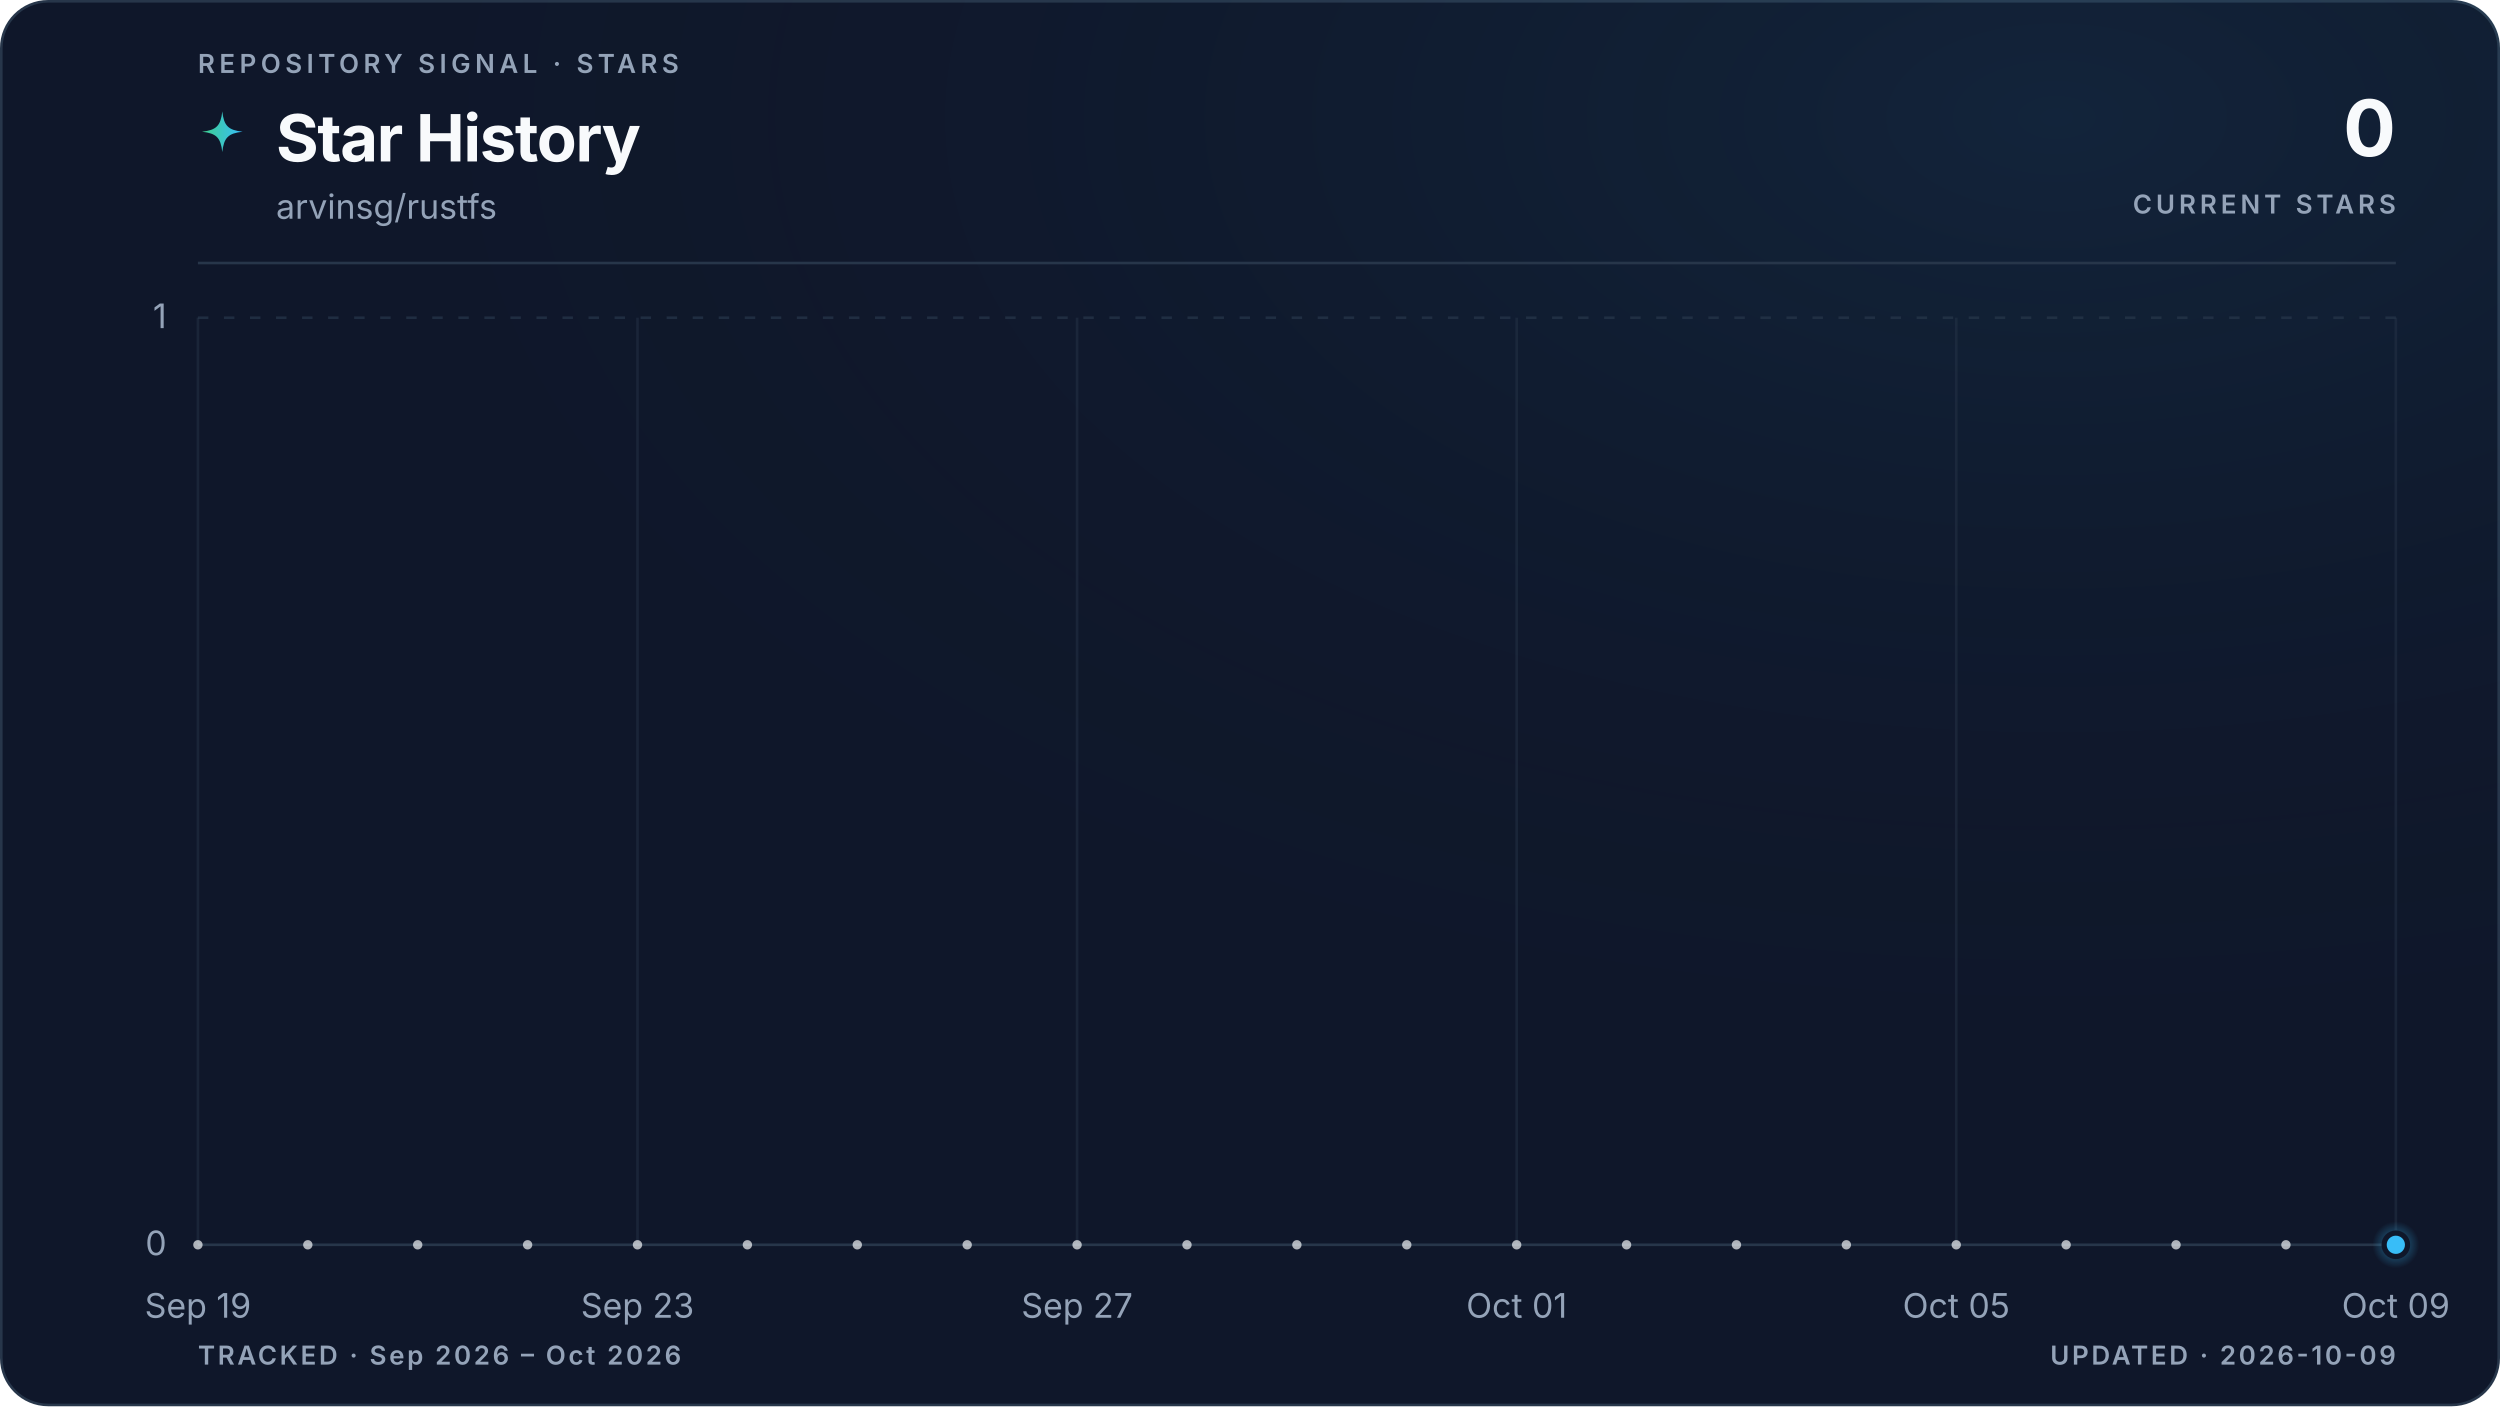
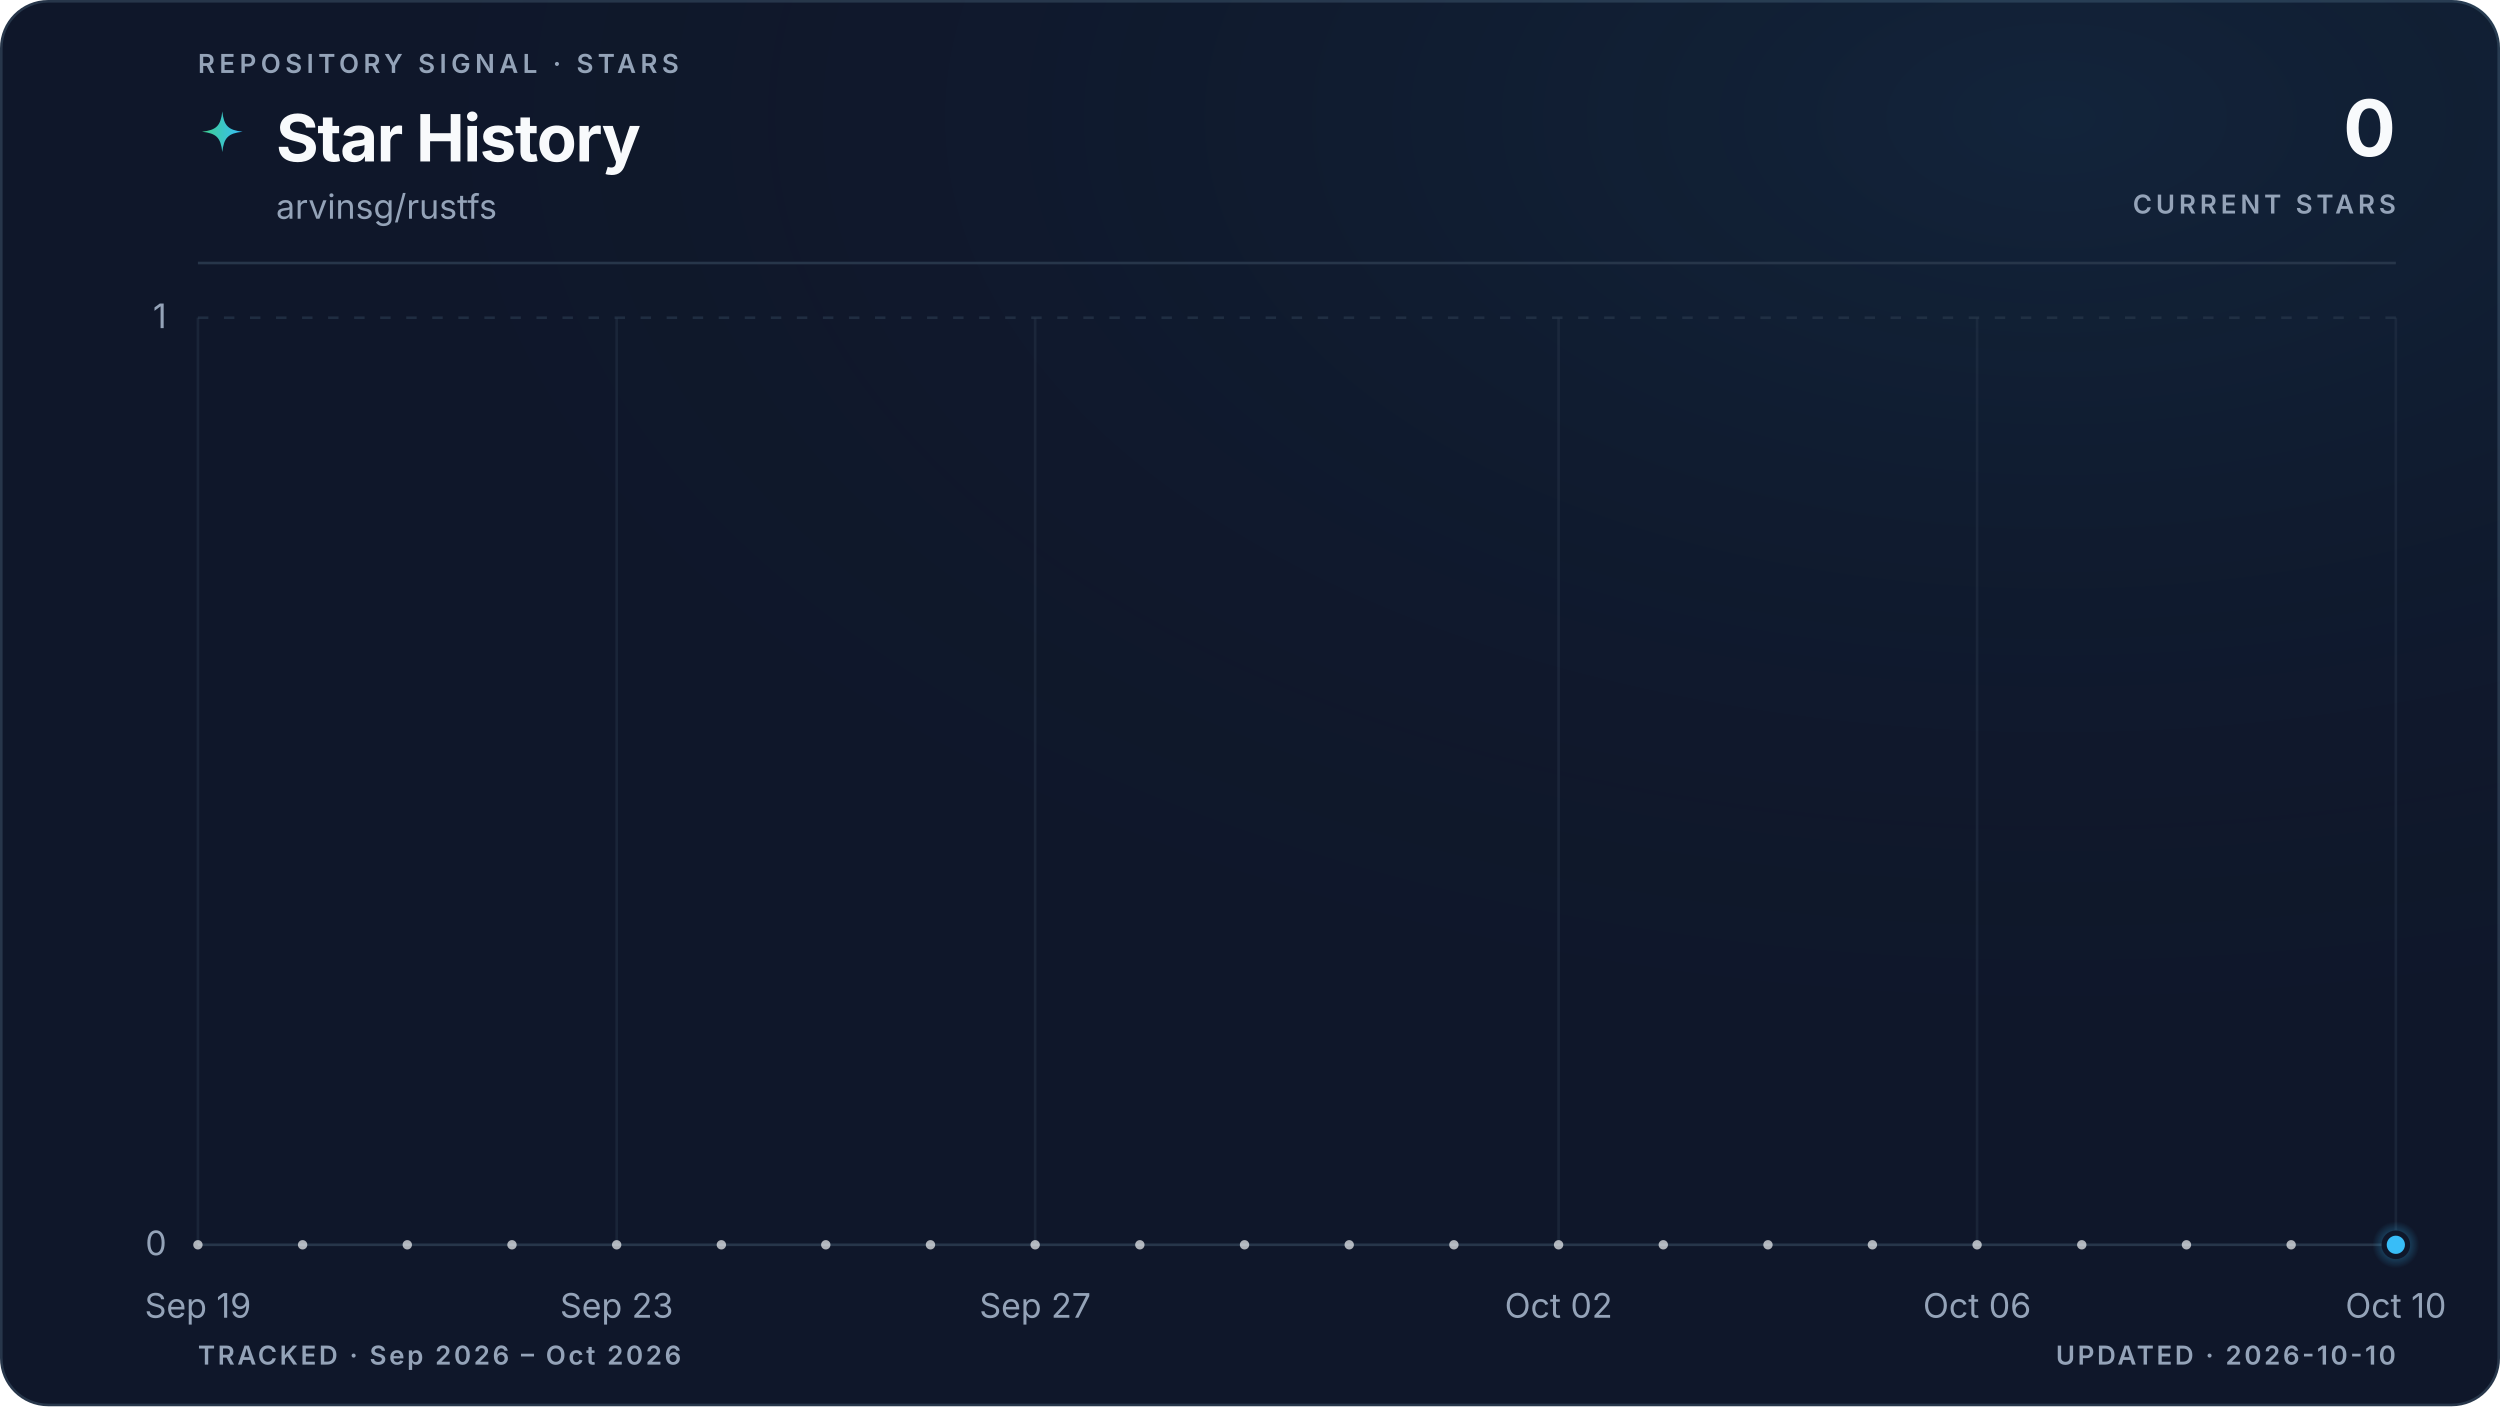
<svg xmlns="http://www.w3.org/2000/svg" viewBox="0 0 960 540" role="img" aria-labelledby="title description" data-style="gradient" data-variant="glow" data-layout="editorial" data-animated="true">
  <defs>
    <linearGradient id="trend" x1="0" y1="0" x2="1" y2="0">
      <stop offset="0%" stop-color="#3ecf8e" />
      <stop offset="100%" stop-color="#38bdf8" />
    </linearGradient>
    <linearGradient id="area" x1="0" y1="0" x2="0" y2="1">
      <stop offset="0%" stop-color="#3ecf8e" stop-opacity="0.22" />
      <stop offset="55%" stop-color="#38bdf8" stop-opacity="0.06" />
      <stop offset="100%" stop-color="#38bdf8" stop-opacity="0" />
    </linearGradient>
    <radialGradient id="marker-halo" cx="50%" cy="50%" r="50%">
      <stop offset="0%" stop-color="#38bdf8" stop-opacity="0.55" />
      <stop offset="100%" stop-color="#38bdf8" stop-opacity="0" />
    </radialGradient>
    <radialGradient id="surface-glow" cx="82%" cy="8%" r="70%">
      <stop offset="0%" stop-color="#38bdf8" stop-opacity="0.08" />
      <stop offset="100%" stop-color="#0f172a" stop-opacity="0" />
    </radialGradient>
    <filter id="trend-glow" x="-20%" y="-20%" width="140%" height="140%">
      <feGaussianBlur stdDeviation="5" />
    </filter>
  </defs>
  <style>
.trend-enter{transform-box:fill-box;transform-origin:center;animation:trend-enter 520ms cubic-bezier(0.16,1,0.3,1)}
.marker-enter{transform-box:fill-box;transform-origin:center;animation:marker-enter 320ms cubic-bezier(0.16,1,0.3,1) 200ms both}
.marker-pulse{transform-box:fill-box;transform-origin:center;animation:marker-pulse 2.6s ease-out infinite}
@keyframes trend-enter{from{opacity:.35;transform:translateY(10px)}to{opacity:1;transform:translateY(0)}}
@keyframes marker-enter{from{opacity:0;transform:scale(.4)}to{opacity:1;transform:scale(1)}}
@keyframes marker-pulse{0%{opacity:.5;transform:scale(.7)}70%,100%{opacity:0;transform:scale(2.1)}}
@media (prefers-reduced-motion:reduce){.trend-enter,.marker-enter,.marker-pulse{animation:none!important}}
@media (prefers-reduced-motion:reduce){.marker-pulse{opacity:0}}
</style>
  <rect x="0.5" y="0.5" width="959" height="539" fill="#0f172a" stroke="#27364a" stroke-width="1" rx="18" />
  <rect width="960" height="540" fill="url(#surface-glow)" rx="18" />
  <text x="76" y="28" fill="#94a3b8" font-family="ui-sans-serif, system-ui, -apple-system, BlinkMacSystemFont, 'Segoe UI', sans-serif" font-size="10" font-weight="600" letter-spacing="1.7">REPOSITORY SIGNAL · STARS</text>
  <path d="M12 1c.8 7.1 2.9 9.2 10 10-7.1.8-9.2 2.9-10 10-.8-7.1-2.9-9.2-10-10 7.1-.8 9.2-2.9 10-10Z" transform="translate(76 42) scale(.78)" fill="url(#trend)" aria-hidden="true" />
  <text x="106" y="62" fill="#f8fafc" font-family="ui-sans-serif, system-ui, -apple-system, BlinkMacSystemFont, 'Segoe UI', sans-serif" font-size="25" font-weight="700" letter-spacing="-0.5">Star History</text>
  <text x="106" y="84" fill="#94a3b8" font-family="ui-sans-serif, system-ui, -apple-system, BlinkMacSystemFont, 'Segoe UI', sans-serif" font-size="13">arvinsg/rustfs</text>
  <text x="920" y="60" fill="#f8fafc" font-family="ui-sans-serif, system-ui, -apple-system, BlinkMacSystemFont, 'Segoe UI', sans-serif" font-size="30" font-weight="700" letter-spacing="-0.6" text-anchor="end">0</text>
  <text x="920" y="82" fill="#94a3b8" font-family="ui-sans-serif, system-ui, -apple-system, BlinkMacSystemFont, 'Segoe UI', sans-serif" font-size="10" font-weight="600" letter-spacing="1.5" text-anchor="end">CURRENT STARS</text>
  <line x1="76" y1="101" x2="920" y2="101" stroke="#27364a" stroke-width="1" />
  <line x1="76" y1="478.0" x2="920" y2="478.0" stroke="#27364a" stroke-width="1" stroke-dasharray="0" opacity="1" />
  <text x="64" y="482.0" fill="#94a3b8" font-family="ui-sans-serif, system-ui, -apple-system, BlinkMacSystemFont, 'Segoe UI', sans-serif" font-size="13" text-anchor="end">0</text>
  <line x1="76" y1="122.0" x2="920" y2="122.0" stroke="#27364a" stroke-width="1" stroke-dasharray="4 6" opacity="0.7" />
  <text x="64" y="126.0" fill="#94a3b8" font-family="ui-sans-serif, system-ui, -apple-system, BlinkMacSystemFont, 'Segoe UI', sans-serif" font-size="13" text-anchor="end">1</text>
  <line x1="76.0" y1="122" x2="76.0" y2="478" stroke="#27364a" stroke-width="1" opacity="0.45" />
  <text x="76.0" y="506" fill="#94a3b8" font-family="ui-sans-serif, system-ui, -apple-system, BlinkMacSystemFont, 'Segoe UI', sans-serif" font-size="13" text-anchor="middle">Sep 19</text>
-   <line x1="244.8" y1="122" x2="244.8" y2="478" stroke="#27364a" stroke-width="1" opacity="0.45" />
-   <text x="244.8" y="506" fill="#94a3b8" font-family="ui-sans-serif, system-ui, -apple-system, BlinkMacSystemFont, 'Segoe UI', sans-serif" font-size="13" text-anchor="middle">Sep 23</text>
-   <line x1="413.6" y1="122" x2="413.6" y2="478" stroke="#27364a" stroke-width="1" opacity="0.45" />
-   <text x="413.6" y="506" fill="#94a3b8" font-family="ui-sans-serif, system-ui, -apple-system, BlinkMacSystemFont, 'Segoe UI', sans-serif" font-size="13" text-anchor="middle">Sep 27</text>
-   <line x1="582.4" y1="122" x2="582.4" y2="478" stroke="#27364a" stroke-width="1" opacity="0.45" />
-   <text x="582.4" y="506" fill="#94a3b8" font-family="ui-sans-serif, system-ui, -apple-system, BlinkMacSystemFont, 'Segoe UI', sans-serif" font-size="13" text-anchor="middle">Oct 01</text>
-   <line x1="751.2" y1="122" x2="751.2" y2="478" stroke="#27364a" stroke-width="1" opacity="0.45" />
-   <text x="751.2" y="506" fill="#94a3b8" font-family="ui-sans-serif, system-ui, -apple-system, BlinkMacSystemFont, 'Segoe UI', sans-serif" font-size="13" text-anchor="middle">Oct 05</text>
+   <line x1="236.8" y1="122" x2="236.8" y2="478" stroke="#27364a" stroke-width="1" opacity="0.45" />
+   <text x="236.8" y="506" fill="#94a3b8" font-family="ui-sans-serif, system-ui, -apple-system, BlinkMacSystemFont, 'Segoe UI', sans-serif" font-size="13" text-anchor="middle">Sep 23</text>
+   <line x1="397.5" y1="122" x2="397.5" y2="478" stroke="#27364a" stroke-width="1" opacity="0.45" />
+   <text x="397.5" y="506" fill="#94a3b8" font-family="ui-sans-serif, system-ui, -apple-system, BlinkMacSystemFont, 'Segoe UI', sans-serif" font-size="13" text-anchor="middle">Sep 27</text>
+   <line x1="598.5" y1="122" x2="598.5" y2="478" stroke="#27364a" stroke-width="1" opacity="0.45" />
+   <text x="598.5" y="506" fill="#94a3b8" font-family="ui-sans-serif, system-ui, -apple-system, BlinkMacSystemFont, 'Segoe UI', sans-serif" font-size="13" text-anchor="middle">Oct 02</text>
+   <line x1="759.2" y1="122" x2="759.2" y2="478" stroke="#27364a" stroke-width="1" opacity="0.45" />
+   <text x="759.2" y="506" fill="#94a3b8" font-family="ui-sans-serif, system-ui, -apple-system, BlinkMacSystemFont, 'Segoe UI', sans-serif" font-size="13" text-anchor="middle">Oct 06</text>
  <line x1="920.0" y1="122" x2="920.0" y2="478" stroke="#27364a" stroke-width="1" opacity="0.45" />
-   <text x="920.0" y="506" fill="#94a3b8" font-family="ui-sans-serif, system-ui, -apple-system, BlinkMacSystemFont, 'Segoe UI', sans-serif" font-size="13" text-anchor="middle">Oct 09</text>
+   <text x="920.0" y="506" fill="#94a3b8" font-family="ui-sans-serif, system-ui, -apple-system, BlinkMacSystemFont, 'Segoe UI', sans-serif" font-size="13" text-anchor="middle">Oct 10</text>
  <g class="trend-enter">
-     <path d="M 76.0 478.0 C 90.1 478.0, 104.1 478.0, 118.2 478.0 C 132.3 478.0, 146.3 478.0, 160.4 478.0 C 174.5 478.0, 188.5 478.0, 202.6 478.0 C 216.7 478.0, 230.7 478.0, 244.8 478.0 C 258.9 478.0, 272.9 478.0, 287.0 478.0 C 301.1 478.0, 315.1 478.0, 329.2 478.0 C 343.3 478.0, 357.3 478.0, 371.4 478.0 C 385.5 478.0, 399.5 478.0, 413.6 478.0 C 427.7 478.0, 441.7 478.0, 455.8 478.0 C 469.9 478.0, 483.9 478.0, 498.0 478.0 C 512.1 478.0, 526.1 478.0, 540.2 478.0 C 554.3 478.0, 568.3 478.0, 582.4 478.0 C 596.5 478.0, 610.5 478.0, 624.6 478.0 C 638.7 478.0, 652.7 478.0, 666.8 478.0 C 680.9 478.0, 694.9 478.0, 709.0 478.0 C 723.1 478.0, 737.1 478.0, 751.2 478.0 C 765.3 478.0, 779.3 478.0, 793.4 478.0 C 807.5 478.0, 821.5 478.0, 835.6 478.0 C 849.7 478.0, 863.7 478.0, 877.8 478.0 C 891.9 478.0, 905.9 478.0, 920.0 478.0 L 920.0 478.0 L 76.0 478.0 Z" fill="url(#area)" />
-     <path d="M 76.0 478.0 C 90.1 478.0, 104.1 478.0, 118.2 478.0 C 132.3 478.0, 146.3 478.0, 160.4 478.0 C 174.5 478.0, 188.5 478.0, 202.6 478.0 C 216.7 478.0, 230.7 478.0, 244.8 478.0 C 258.9 478.0, 272.9 478.0, 287.0 478.0 C 301.1 478.0, 315.1 478.0, 329.2 478.0 C 343.3 478.0, 357.3 478.0, 371.4 478.0 C 385.5 478.0, 399.5 478.0, 413.6 478.0 C 427.7 478.0, 441.7 478.0, 455.8 478.0 C 469.9 478.0, 483.9 478.0, 498.0 478.0 C 512.1 478.0, 526.1 478.0, 540.2 478.0 C 554.3 478.0, 568.3 478.0, 582.4 478.0 C 596.5 478.0, 610.5 478.0, 624.6 478.0 C 638.7 478.0, 652.7 478.0, 666.8 478.0 C 680.9 478.0, 694.9 478.0, 709.0 478.0 C 723.1 478.0, 737.1 478.0, 751.2 478.0 C 765.3 478.0, 779.3 478.0, 793.4 478.0 C 807.5 478.0, 821.5 478.0, 835.6 478.0 C 849.7 478.0, 863.7 478.0, 877.8 478.0 C 891.9 478.0, 905.9 478.0, 920.0 478.0" fill="none" stroke="url(#trend)" stroke-width="10" stroke-linecap="round" stroke-linejoin="round" opacity="0.10" filter="url(#trend-glow)" />
-     <path d="M 76.0 478.0 C 90.1 478.0, 104.1 478.0, 118.2 478.0 C 132.3 478.0, 146.3 478.0, 160.4 478.0 C 174.5 478.0, 188.5 478.0, 202.6 478.0 C 216.7 478.0, 230.7 478.0, 244.8 478.0 C 258.9 478.0, 272.9 478.0, 287.0 478.0 C 301.1 478.0, 315.1 478.0, 329.2 478.0 C 343.3 478.0, 357.3 478.0, 371.4 478.0 C 385.5 478.0, 399.5 478.0, 413.6 478.0 C 427.7 478.0, 441.7 478.0, 455.8 478.0 C 469.9 478.0, 483.9 478.0, 498.0 478.0 C 512.1 478.0, 526.1 478.0, 540.2 478.0 C 554.3 478.0, 568.3 478.0, 582.4 478.0 C 596.5 478.0, 610.5 478.0, 624.6 478.0 C 638.7 478.0, 652.7 478.0, 666.8 478.0 C 680.9 478.0, 694.9 478.0, 709.0 478.0 C 723.1 478.0, 737.1 478.0, 751.2 478.0 C 765.3 478.0, 779.3 478.0, 793.4 478.0 C 807.5 478.0, 821.5 478.0, 835.6 478.0 C 849.7 478.0, 863.7 478.0, 877.8 478.0 C 891.9 478.0, 905.9 478.0, 920.0 478.0" fill="none" stroke="url(#trend)" stroke-width="3" stroke-linecap="round" stroke-linejoin="round" />
-     <g data-point-count="20" fill="#f8fafc" opacity="0.68">
+     <path d="M 76.0 478.0 C 89.4 478.0, 102.8 478.0, 116.2 478.0 C 129.6 478.0, 143.0 478.0, 156.4 478.0 C 169.8 478.0, 183.2 478.0, 196.6 478.0 C 210.0 478.0, 223.4 478.0, 236.8 478.0 C 250.2 478.0, 263.6 478.0, 277.0 478.0 C 290.3 478.0, 303.7 478.0, 317.1 478.0 C 330.5 478.0, 343.9 478.0, 357.3 478.0 C 370.7 478.0, 384.1 478.0, 397.5 478.0 C 410.9 478.0, 424.3 478.0, 437.7 478.0 C 451.1 478.0, 464.5 478.0, 477.9 478.0 C 491.3 478.0, 504.7 478.0, 518.1 478.0 C 531.5 478.0, 544.9 478.0, 558.3 478.0 C 571.7 478.0, 585.1 478.0, 598.5 478.0 C 611.9 478.0, 625.3 478.0, 638.7 478.0 C 652.1 478.0, 665.5 478.0, 678.9 478.0 C 692.3 478.0, 705.7 478.0, 719.0 478.0 C 732.4 478.0, 745.8 478.0, 759.2 478.0 C 772.6 478.0, 786.0 478.0, 799.4 478.0 C 812.8 478.0, 826.2 478.0, 839.6 478.0 C 853.0 478.0, 866.4 478.0, 879.8 478.0 C 893.2 478.0, 906.6 478.0, 920.0 478.0 L 920.0 478.0 L 76.0 478.0 Z" fill="url(#area)" />
+     <path d="M 76.0 478.0 C 89.4 478.0, 102.8 478.0, 116.2 478.0 C 129.6 478.0, 143.0 478.0, 156.4 478.0 C 169.8 478.0, 183.2 478.0, 196.6 478.0 C 210.0 478.0, 223.4 478.0, 236.8 478.0 C 250.2 478.0, 263.6 478.0, 277.0 478.0 C 290.3 478.0, 303.7 478.0, 317.1 478.0 C 330.5 478.0, 343.9 478.0, 357.3 478.0 C 370.7 478.0, 384.1 478.0, 397.5 478.0 C 410.9 478.0, 424.3 478.0, 437.7 478.0 C 451.1 478.0, 464.5 478.0, 477.9 478.0 C 491.3 478.0, 504.7 478.0, 518.1 478.0 C 531.5 478.0, 544.9 478.0, 558.3 478.0 C 571.7 478.0, 585.1 478.0, 598.5 478.0 C 611.9 478.0, 625.3 478.0, 638.7 478.0 C 652.1 478.0, 665.5 478.0, 678.9 478.0 C 692.3 478.0, 705.7 478.0, 719.0 478.0 C 732.4 478.0, 745.8 478.0, 759.2 478.0 C 772.6 478.0, 786.0 478.0, 799.4 478.0 C 812.8 478.0, 826.2 478.0, 839.6 478.0 C 853.0 478.0, 866.4 478.0, 879.8 478.0 C 893.2 478.0, 906.6 478.0, 920.0 478.0" fill="none" stroke="url(#trend)" stroke-width="10" stroke-linecap="round" stroke-linejoin="round" opacity="0.10" filter="url(#trend-glow)" />
+     <path d="M 76.0 478.0 C 89.4 478.0, 102.8 478.0, 116.2 478.0 C 129.6 478.0, 143.0 478.0, 156.4 478.0 C 169.8 478.0, 183.2 478.0, 196.6 478.0 C 210.0 478.0, 223.4 478.0, 236.8 478.0 C 250.2 478.0, 263.6 478.0, 277.0 478.0 C 290.3 478.0, 303.7 478.0, 317.1 478.0 C 330.5 478.0, 343.9 478.0, 357.3 478.0 C 370.7 478.0, 384.1 478.0, 397.5 478.0 C 410.9 478.0, 424.3 478.0, 437.7 478.0 C 451.1 478.0, 464.5 478.0, 477.9 478.0 C 491.3 478.0, 504.7 478.0, 518.1 478.0 C 531.5 478.0, 544.9 478.0, 558.3 478.0 C 571.7 478.0, 585.1 478.0, 598.5 478.0 C 611.9 478.0, 625.3 478.0, 638.7 478.0 C 652.1 478.0, 665.5 478.0, 678.9 478.0 C 692.3 478.0, 705.7 478.0, 719.0 478.0 C 732.4 478.0, 745.8 478.0, 759.2 478.0 C 772.6 478.0, 786.0 478.0, 799.4 478.0 C 812.8 478.0, 826.2 478.0, 839.6 478.0 C 853.0 478.0, 866.4 478.0, 879.8 478.0 C 893.2 478.0, 906.6 478.0, 920.0 478.0" fill="none" stroke="url(#trend)" stroke-width="3" stroke-linecap="round" stroke-linejoin="round" />
+     <g data-point-count="21" fill="#f8fafc" opacity="0.68">
      <circle cx="76.0" cy="478.0" r="1.8" />
-       <circle cx="118.2" cy="478.0" r="1.8" />
-       <circle cx="160.4" cy="478.0" r="1.8" />
-       <circle cx="202.6" cy="478.0" r="1.8" />
-       <circle cx="244.8" cy="478.0" r="1.8" />
-       <circle cx="287.0" cy="478.0" r="1.8" />
-       <circle cx="329.2" cy="478.0" r="1.8" />
-       <circle cx="371.4" cy="478.0" r="1.8" />
-       <circle cx="413.6" cy="478.0" r="1.8" />
-       <circle cx="455.8" cy="478.0" r="1.8" />
-       <circle cx="498.0" cy="478.0" r="1.8" />
-       <circle cx="540.2" cy="478.0" r="1.8" />
-       <circle cx="582.4" cy="478.0" r="1.8" />
-       <circle cx="624.6" cy="478.0" r="1.8" />
-       <circle cx="666.8" cy="478.0" r="1.8" />
-       <circle cx="709.0" cy="478.0" r="1.8" />
-       <circle cx="751.2" cy="478.0" r="1.8" />
-       <circle cx="793.4" cy="478.0" r="1.8" />
-       <circle cx="835.6" cy="478.0" r="1.8" />
-       <circle cx="877.8" cy="478.0" r="1.8" />
+       <circle cx="116.2" cy="478.0" r="1.8" />
+       <circle cx="156.4" cy="478.0" r="1.8" />
+       <circle cx="196.6" cy="478.0" r="1.8" />
+       <circle cx="236.8" cy="478.0" r="1.8" />
+       <circle cx="277.0" cy="478.0" r="1.8" />
+       <circle cx="317.1" cy="478.0" r="1.8" />
+       <circle cx="357.3" cy="478.0" r="1.8" />
+       <circle cx="397.5" cy="478.0" r="1.8" />
+       <circle cx="437.7" cy="478.0" r="1.8" />
+       <circle cx="477.9" cy="478.0" r="1.8" />
+       <circle cx="518.1" cy="478.0" r="1.8" />
+       <circle cx="558.3" cy="478.0" r="1.8" />
+       <circle cx="598.5" cy="478.0" r="1.8" />
+       <circle cx="638.7" cy="478.0" r="1.8" />
+       <circle cx="678.9" cy="478.0" r="1.8" />
+       <circle cx="719.0" cy="478.0" r="1.8" />
+       <circle cx="759.2" cy="478.0" r="1.8" />
+       <circle cx="799.4" cy="478.0" r="1.8" />
+       <circle cx="839.6" cy="478.0" r="1.8" />
+       <circle cx="879.8" cy="478.0" r="1.8" />
    </g>
  </g>
  <g class="marker-enter">
    <circle class="marker-pulse" cx="920.0" cy="478.0" r="9" fill="url(#marker-halo)" />
    <circle cx="920.0" cy="478.0" r="4.5" fill="#38bdf8" stroke="#0f172a" stroke-width="2" />
  </g>
  <text x="76" y="524" fill="#94a3b8" font-family="ui-sans-serif, system-ui, -apple-system, BlinkMacSystemFont, 'Segoe UI', sans-serif" font-size="10" font-weight="600" letter-spacing="1">TRACKED · Sep 2026 – Oct 2026</text>
-   <text x="920" y="524" fill="#94a3b8" font-family="ui-sans-serif, system-ui, -apple-system, BlinkMacSystemFont, 'Segoe UI', sans-serif" font-size="10" font-weight="600" letter-spacing="1" text-anchor="end">UPDATED · 2026-10-09</text>
+   <text x="920" y="524" fill="#94a3b8" font-family="ui-sans-serif, system-ui, -apple-system, BlinkMacSystemFont, 'Segoe UI', sans-serif" font-size="10" font-weight="600" letter-spacing="1" text-anchor="end">UPDATED · 2026-10-10</text>
</svg>
